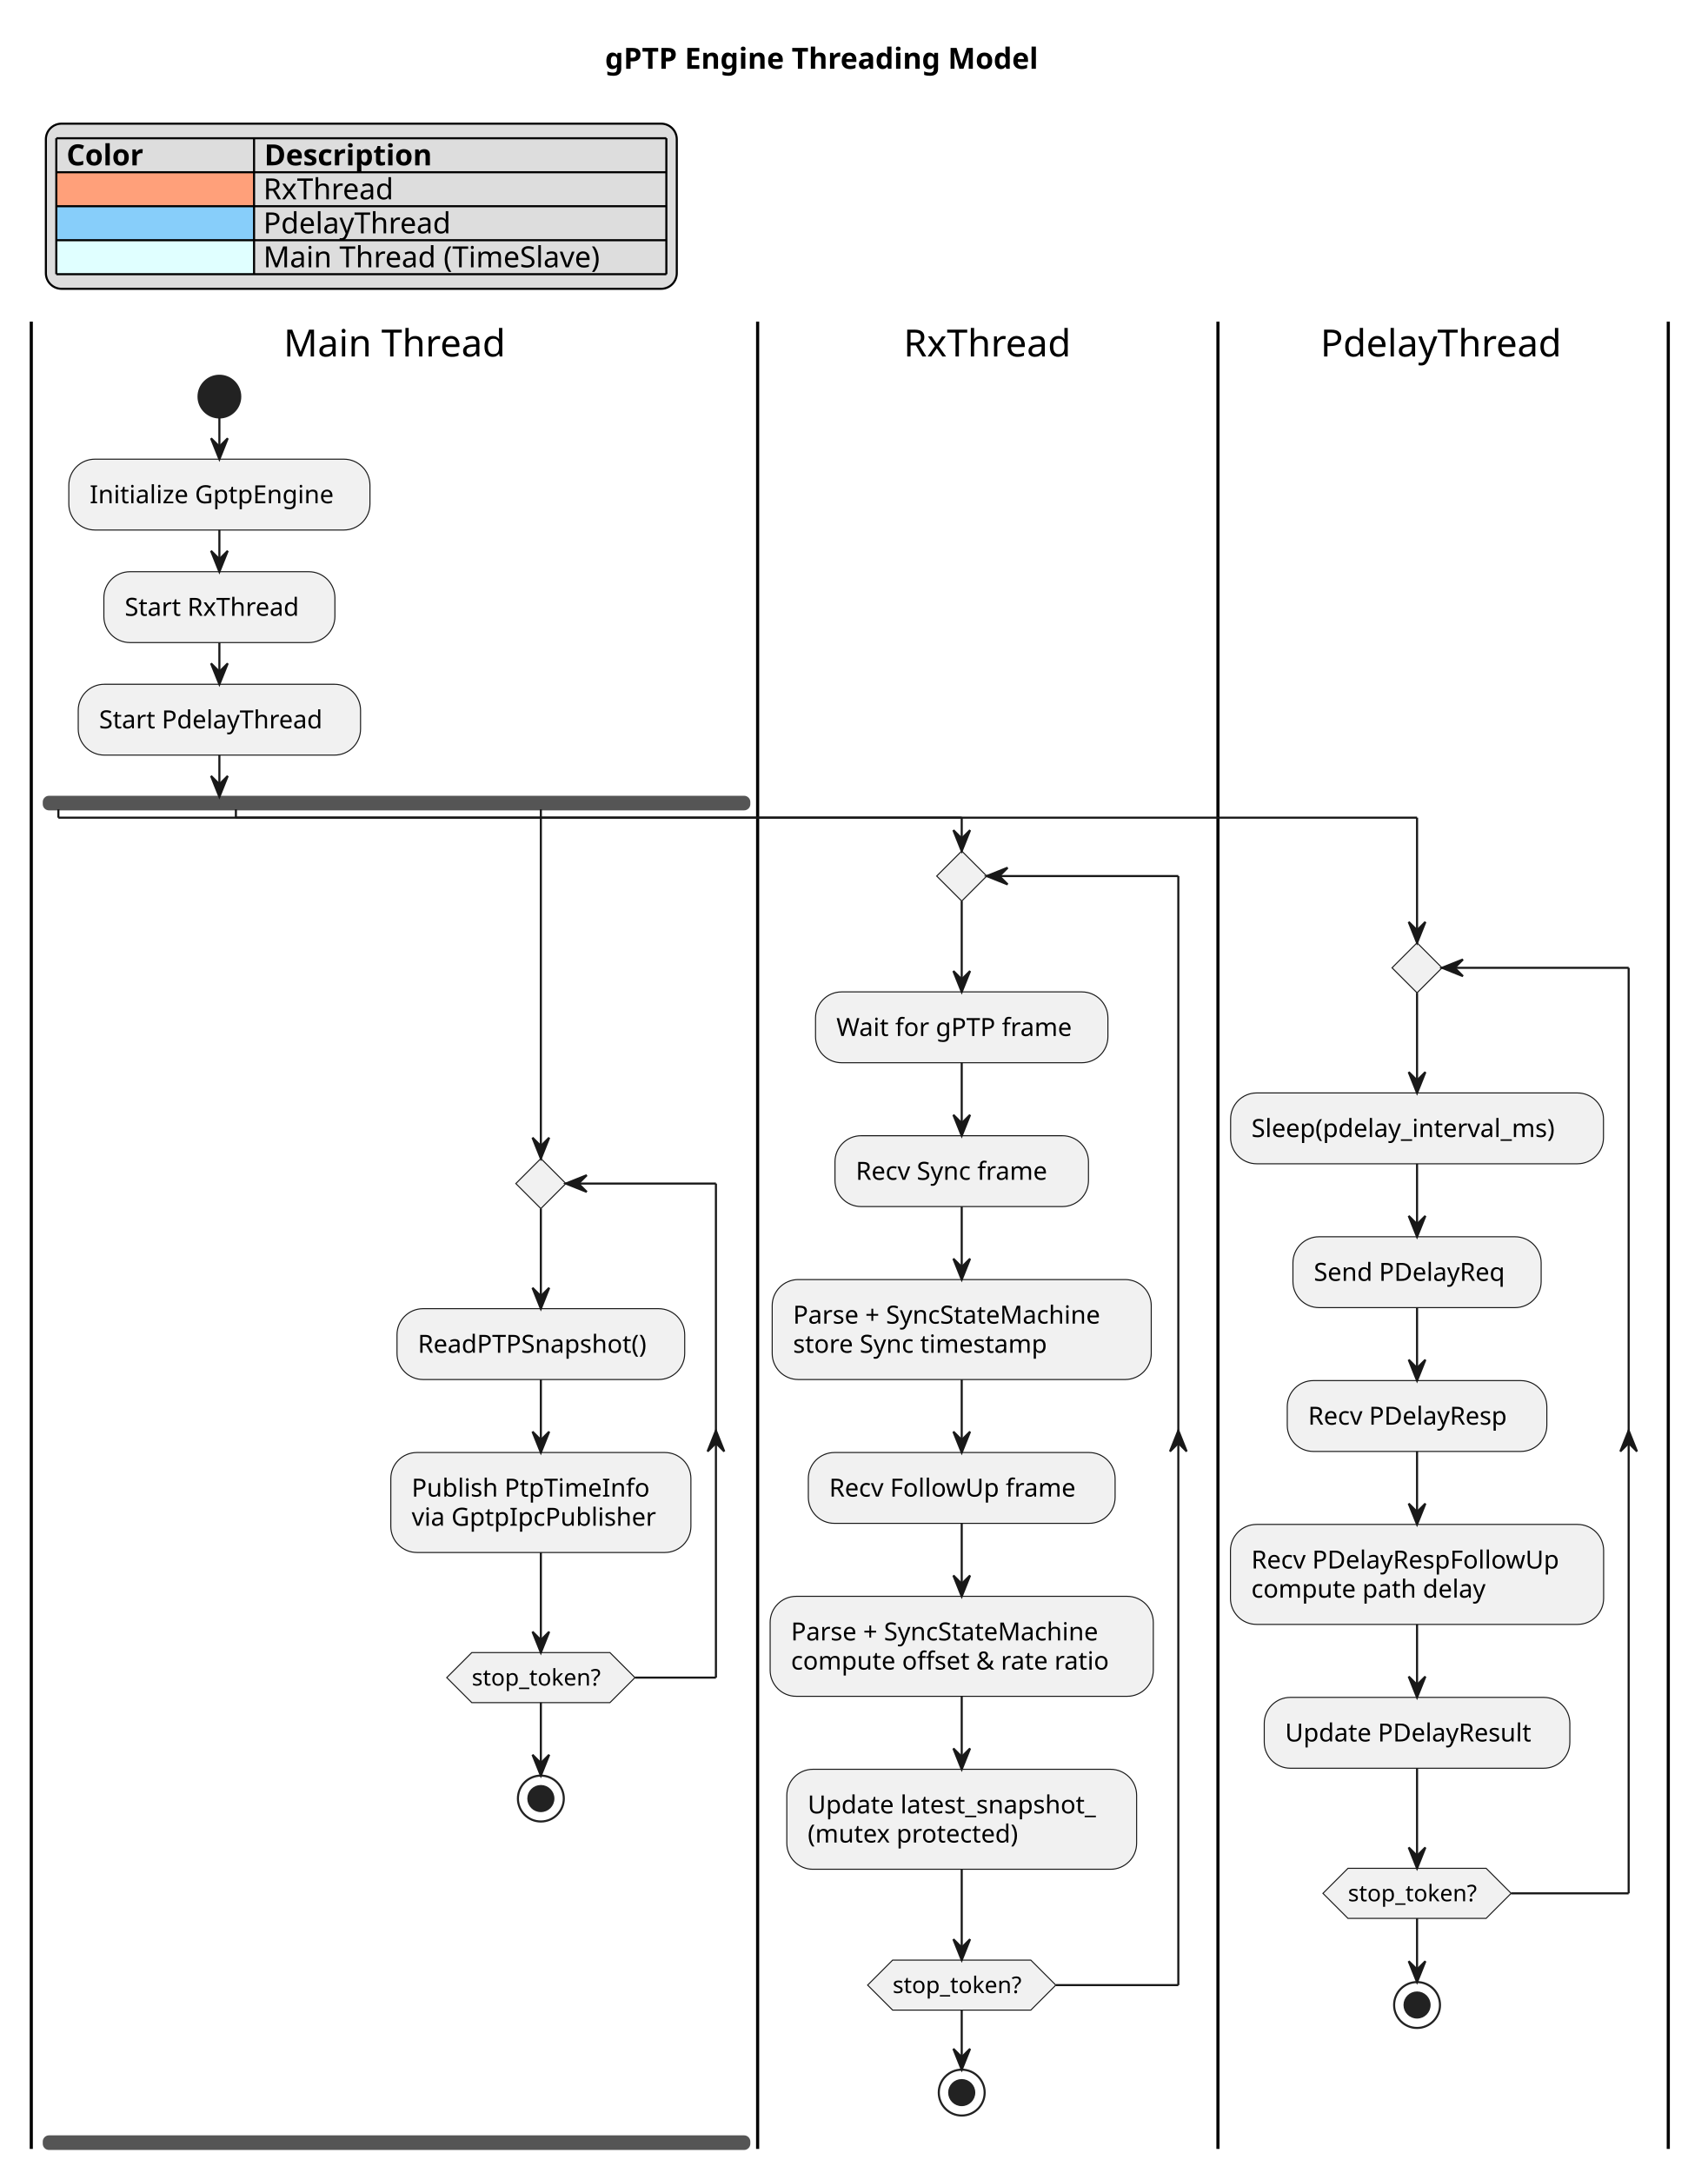
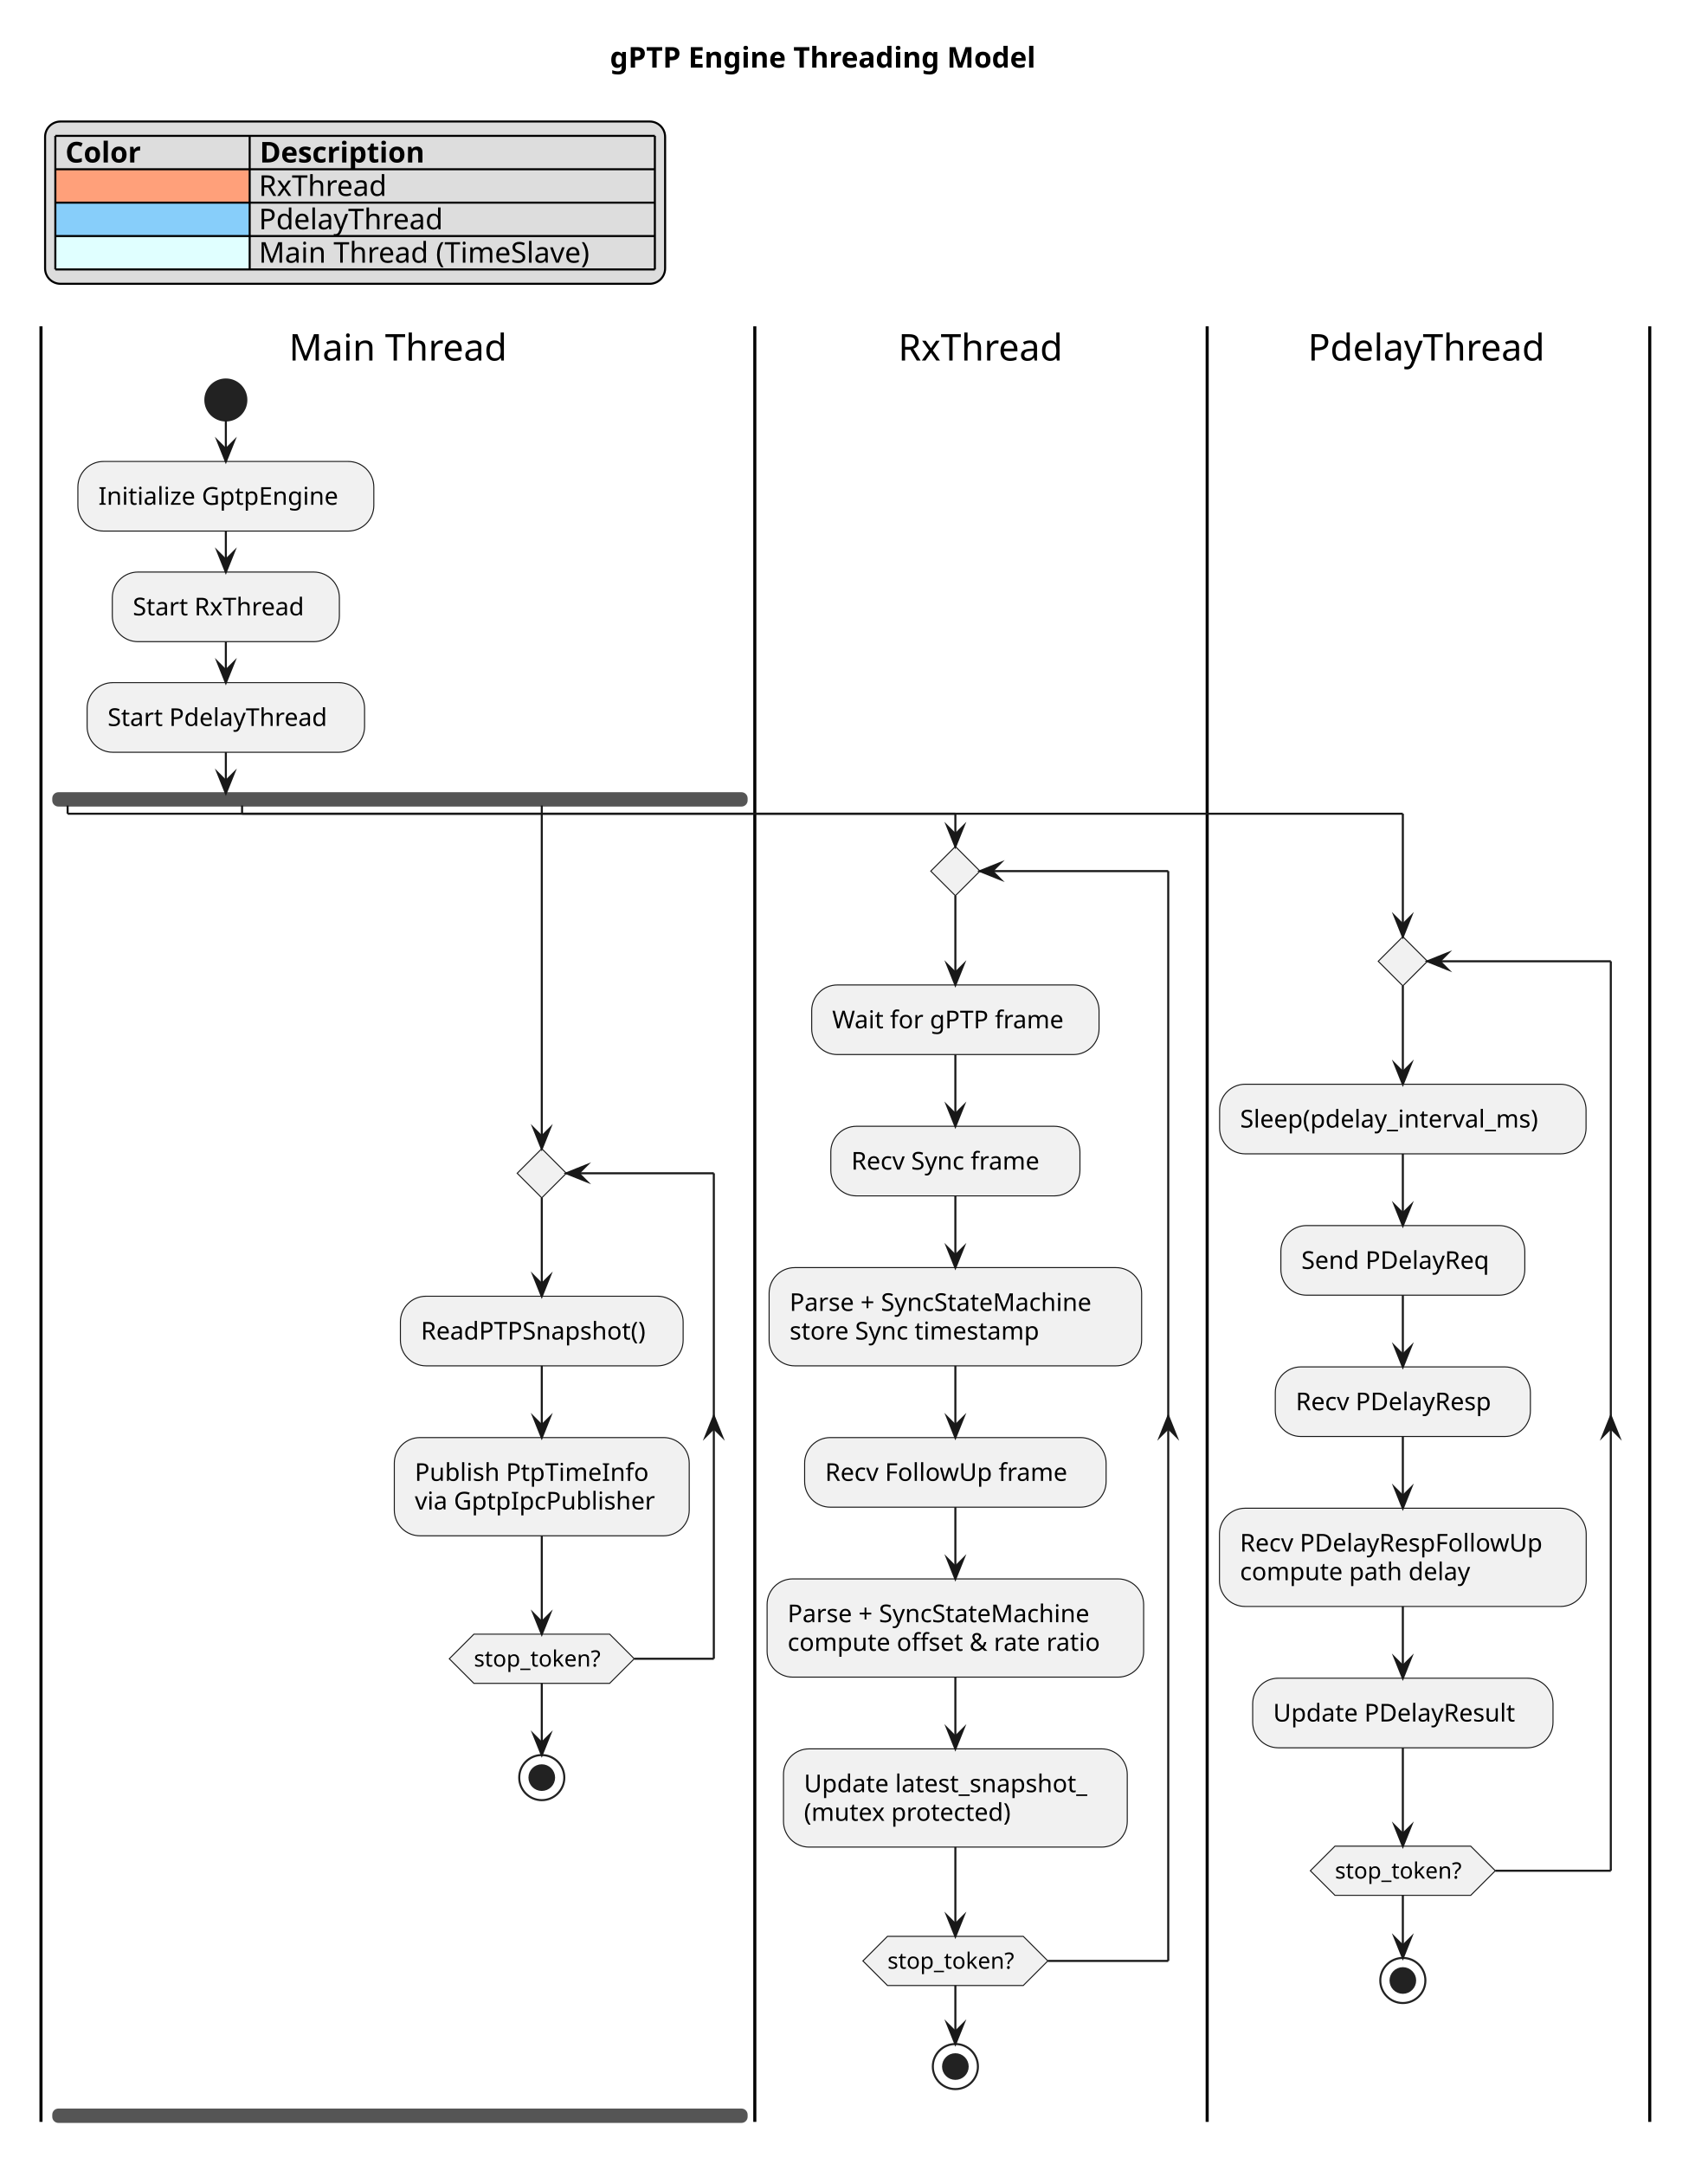
- <svg xmlns="http://www.w3.org/2000/svg" contentStyleType="text/css" data-diagram-type="ACTIVITY" height="1042px" preserveAspectRatio="none" style="width:819px;height:1042px;background:#FFFFFF;" version="1.1" viewBox="0 0 819 1042" width="819px" zoomAndPan="magnify">
+ <svg xmlns="http://www.w3.org/2000/svg" version="1.1" data-diagram-type="ACTIVITY" style="width:833px;height:1056px;background:#FFFFFF;" width="833px" height="1056px" viewBox="0 0 833 1056" zoomAndPan="magnify" preserveAspectRatio="none" contentStyleType="text/css">
  <defs />
-   <g>
-     <text fill="#000000" font-family="sans-serif" font-size="14" font-weight="bold" lengthAdjust="spacing" textLength="236.565" x="290.132" y="32.995">gPTP Engine Threading Model</text>
-     <rect fill="#DDDDDD" height="79.188" id="_legend" rx="7.5" ry="7.5" style="stroke:#000000;stroke-width:1;" width="302.53" x="22" y="59.297" />
-     <text fill="#000000" font-family="sans-serif" font-size="14" font-weight="bold" lengthAdjust="spacing" textLength="41.214" x="31.874" y="79.292">Color</text>
-     <text fill="#000000" font-family="sans-serif" font-size="14" font-weight="bold" lengthAdjust="spacing" textLength="90.549" x="126.702" y="79.292">Description</text>
-     <rect fill="#FFA07A" height="16.297" style="stroke:transparent;stroke-width:1;" width="94.828" x="27" y="82.594" />
-     <text fill="#000000" font-family="sans-serif" font-size="14" lengthAdjust="spacing" textLength="8.9" x="27" y="95.589">  </text>
-     <text fill="#000000" font-family="sans-serif" font-size="14" lengthAdjust="spacing" textLength="67.272" x="126.278" y="95.589">RxThread</text>
-     <rect fill="#87CEFA" height="16.297" style="stroke:transparent;stroke-width:1;" width="94.828" x="27" y="98.891" />
-     <text fill="#000000" font-family="sans-serif" font-size="14" lengthAdjust="spacing" textLength="4.45" x="27" y="111.886"> </text>
-     <text fill="#000000" font-family="sans-serif" font-size="14" lengthAdjust="spacing" textLength="95.956" x="126.278" y="111.886">PdelayThread</text>
-     <rect fill="#E0FFFF" height="16.297" style="stroke:transparent;stroke-width:1;" width="94.828" x="27" y="115.188" />
-     <text fill="#000000" font-family="sans-serif" font-size="14" lengthAdjust="spacing" textLength="17.801" x="27" y="128.183">    </text>
-     <text fill="#000000" font-family="sans-serif" font-size="14" lengthAdjust="spacing" textLength="175.451" x="126.278" y="128.183">Main Thread (TimeSlave)</text>
-     <line style="stroke:#000000;stroke-width:1;" x1="27" x2="319.53" y1="66.297" y2="66.297" />
-     <line style="stroke:#000000;stroke-width:1;" x1="27" x2="319.53" y1="82.594" y2="82.594" />
-     <line style="stroke:#000000;stroke-width:1;" x1="27" x2="319.53" y1="98.891" y2="98.891" />
-     <line style="stroke:#000000;stroke-width:1;" x1="27" x2="319.53" y1="115.188" y2="115.188" />
-     <line style="stroke:#000000;stroke-width:1;" x1="27" x2="319.53" y1="131.484" y2="131.484" />
-     <line style="stroke:#000000;stroke-width:1;" x1="27" x2="27" y1="66.297" y2="131.484" />
-     <line style="stroke:#000000;stroke-width:1;" x1="121.828" x2="121.828" y1="66.297" y2="131.484" />
-     <line style="stroke:#000000;stroke-width:1;" x1="319.53" x2="319.53" y1="66.297" y2="131.484" />
-     <rect fill="transparent" height="20.953" style="stroke:transparent;stroke-width:1;" width="786.828" x="15" y="154.23" />
-     <ellipse cx="105.2" cy="190.183" fill="#222222" rx="10" ry="10" style="stroke:#222222;stroke-width:1;" />
-     <rect fill="#F1F1F1" height="33.969" rx="12.5" ry="12.5" style="stroke:#181818;stroke-width:0.5;" width="144.4" x="33" y="220.183" />
-     <text fill="#000000" font-family="sans-serif" font-size="12" lengthAdjust="spacing" textLength="124.4" x="43" y="241.321">Initialize GptpEngine</text>
-     <rect fill="#F1F1F1" height="33.969" rx="12.5" ry="12.5" style="stroke:#181818;stroke-width:0.5;" width="110.791" x="49.805" y="274.151" />
-     <text fill="#000000" font-family="sans-serif" font-size="12" lengthAdjust="spacing" textLength="90.791" x="59.805" y="295.29">Start RxThread</text>
-     <rect fill="#F1F1F1" height="33.969" rx="12.5" ry="12.5" style="stroke:#181818;stroke-width:0.5;" width="135.377" x="37.512" y="328.12" />
-     <text fill="#000000" font-family="sans-serif" font-size="12" lengthAdjust="spacing" textLength="115.377" x="47.512" y="349.259">Start PdelayThread</text>
-     <rect fill="#555555" height="6" rx="2.5" ry="2.5" style="stroke:#555555;stroke-width:1;" width="338.297" x="21" y="382.089" />
-     <rect fill="#F1F1F1" height="33.969" rx="12.5" ry="12.5" style="stroke:#181818;stroke-width:0.5;" width="137.955" x="190.371" y="627.542" />
-     <text fill="#000000" font-family="sans-serif" font-size="12" lengthAdjust="spacing" textLength="117.955" x="200.371" y="648.681">ReadPTPSnapshot()</text>
-     <rect fill="#F1F1F1" height="47.938" rx="12.5" ry="12.5" style="stroke:#181818;stroke-width:0.5;" width="143.897" x="187.4" y="696.511" />
-     <text fill="#000000" font-family="sans-serif" font-size="12" lengthAdjust="spacing" textLength="118.805" x="197.4" y="717.649">Publish PtpTimeInfo</text>
-     <text fill="#000000" font-family="sans-serif" font-size="12" lengthAdjust="spacing" textLength="123.897" x="197.4" y="731.618">via GptpIpcPublisher</text>
-     <polygon fill="#F1F1F1" points="259.349,555.542,271.349,567.542,259.349,579.542,247.349,567.542,259.349,555.542" style="stroke:#181818;stroke-width:0.5;" />
-     <polygon fill="#F1F1F1" points="226.225,792.448,292.472,792.448,304.472,804.448,292.472,816.448,226.225,816.448,214.225,804.448,226.225,792.448" style="stroke:#181818;stroke-width:0.5;" />
-     <text fill="#000000" font-family="sans-serif" font-size="11" lengthAdjust="spacing" textLength="66.247" x="226.225" y="808.256">stop_token?</text>
-     <ellipse cx="259.349" cy="862.448" fill="transparent" rx="11" ry="11" style="stroke:#222222;stroke-width:1;" />
-     <ellipse cx="259.349" cy="862.448" fill="#222222" rx="6" ry="6" style="stroke:#222222;stroke-width:1;" />
-     <rect fill="#555555" height="6" rx="2.5" ry="2.5" style="stroke:#555555;stroke-width:1;" width="338.297" x="21" y="1024.448" />
-     <line style="stroke:#000000;stroke-width:1.5;" x1="15" x2="15" y1="154.23" y2="1030.448" />
-     <rect fill="#F1F1F1" height="33.969" rx="12.5" ry="12.5" style="stroke:#181818;stroke-width:0.5;" width="140.205" x="391.059" y="475.636" />
-     <text fill="#000000" font-family="sans-serif" font-size="12" lengthAdjust="spacing" textLength="120.205" x="401.059" y="496.774">Wait for gPTP frame</text>
-     <rect fill="#F1F1F1" height="33.969" rx="12.5" ry="12.5" style="stroke:#181818;stroke-width:0.5;" width="121.555" x="400.384" y="544.605" />
-     <text fill="#000000" font-family="sans-serif" font-size="12" lengthAdjust="spacing" textLength="101.555" x="410.384" y="565.743">Recv Sync frame</text>
-     <rect fill="#F1F1F1" height="47.938" rx="12.5" ry="12.5" style="stroke:#181818;stroke-width:0.5;" width="181.76" x="370.281" y="613.573" />
-     <text fill="#000000" font-family="sans-serif" font-size="12" lengthAdjust="spacing" textLength="161.76" x="380.281" y="634.712">Parse + SyncStateMachine</text>
-     <text fill="#000000" font-family="sans-serif" font-size="12" lengthAdjust="spacing" textLength="131.894" x="380.281" y="648.681">store Sync timestamp</text>
-     <rect fill="#F1F1F1" height="33.969" rx="12.5" ry="12.5" style="stroke:#181818;stroke-width:0.5;" width="147.102" x="387.61" y="696.511" />
-     <text fill="#000000" font-family="sans-serif" font-size="12" lengthAdjust="spacing" textLength="127.102" x="397.61" y="717.649">Recv FollowUp frame</text>
-     <rect fill="#F1F1F1" height="47.938" rx="12.5" ry="12.5" style="stroke:#181818;stroke-width:0.5;" width="183.728" x="369.297" y="765.48" />
-     <text fill="#000000" font-family="sans-serif" font-size="12" lengthAdjust="spacing" textLength="161.76" x="379.297" y="786.618">Parse + SyncStateMachine</text>
-     <text fill="#000000" font-family="sans-serif" font-size="12" lengthAdjust="spacing" textLength="163.728" x="379.297" y="800.587">compute offset &amp; rate ratio</text>
-     <rect fill="#F1F1F1" height="47.938" rx="12.5" ry="12.5" style="stroke:#181818;stroke-width:0.5;" width="167.738" x="377.292" y="848.417" />
-     <text fill="#000000" font-family="sans-serif" font-size="12" lengthAdjust="spacing" textLength="147.738" x="387.292" y="869.556">Update latest_snapshot_</text>
-     <text fill="#000000" font-family="sans-serif" font-size="12" lengthAdjust="spacing" textLength="109.945" x="387.292" y="883.524">(mutex protected)</text>
-     <polygon fill="#F1F1F1" points="461.161,408.089,473.161,420.089,461.161,432.089,449.161,420.089,461.161,408.089" style="stroke:#181818;stroke-width:0.5;" />
-     <polygon fill="#F1F1F1" points="428.038,939.901,494.285,939.901,506.285,951.901,494.285,963.901,428.038,963.901,416.038,951.901,428.038,939.901" style="stroke:#181818;stroke-width:0.5;" />
-     <text fill="#000000" font-family="sans-serif" font-size="11" lengthAdjust="spacing" textLength="66.247" x="428.038" y="955.71">stop_token?</text>
-     <ellipse cx="461.161" cy="1003.448" fill="transparent" rx="11" ry="11" style="stroke:#222222;stroke-width:1;" />
-     <ellipse cx="461.161" cy="1003.448" fill="#222222" rx="6" ry="6" style="stroke:#222222;stroke-width:1;" />
-     <line style="stroke:#000000;stroke-width:1.5;" x1="363.297" x2="363.297" y1="154.23" y2="1030.448" />
-     <rect fill="#F1F1F1" height="33.969" rx="12.5" ry="12.5" style="stroke:#181818;stroke-width:0.5;" width="178.795" x="590.099" y="524.089" />
-     <text fill="#000000" font-family="sans-serif" font-size="12" lengthAdjust="spacing" textLength="158.795" x="600.099" y="545.227">Sleep(pdelay_interval_ms)</text>
-     <rect fill="#F1F1F1" height="33.969" rx="12.5" ry="12.5" style="stroke:#181818;stroke-width:0.5;" width="119.023" x="619.984" y="593.058" />
-     <text fill="#000000" font-family="sans-serif" font-size="12" lengthAdjust="spacing" textLength="99.023" x="629.984" y="614.196">Send PDelayReq</text>
-     <rect fill="#F1F1F1" height="33.969" rx="12.5" ry="12.5" style="stroke:#181818;stroke-width:0.5;" width="124.473" x="617.26" y="662.026" />
-     <text fill="#000000" font-family="sans-serif" font-size="12" lengthAdjust="spacing" textLength="104.473" x="627.26" y="683.165">Recv PDelayResp</text>
-     <rect fill="#F1F1F1" height="47.938" rx="12.5" ry="12.5" style="stroke:#181818;stroke-width:0.5;" width="178.941" x="590.025" y="730.995" />
-     <text fill="#000000" font-family="sans-serif" font-size="12" lengthAdjust="spacing" textLength="158.941" x="600.025" y="752.134">Recv PDelayRespFollowUp</text>
-     <text fill="#000000" font-family="sans-serif" font-size="12" lengthAdjust="spacing" textLength="120.639" x="600.025" y="766.102">compute path delay</text>
-     <rect fill="#F1F1F1" height="33.969" rx="12.5" ry="12.5" style="stroke:#181818;stroke-width:0.5;" width="146.539" x="606.227" y="813.933" />
-     <text fill="#000000" font-family="sans-serif" font-size="12" lengthAdjust="spacing" textLength="126.539" x="616.227" y="835.071">Update PDelayResult</text>
-     <polygon fill="#F1F1F1" points="679.496,452.089,691.496,464.089,679.496,476.089,667.496,464.089,679.496,452.089" style="stroke:#181818;stroke-width:0.5;" />
-     <polygon fill="#F1F1F1" points="646.373,895.901,712.62,895.901,724.62,907.901,712.62,919.901,646.373,919.901,634.373,907.901,646.373,895.901" style="stroke:#181818;stroke-width:0.5;" />
-     <text fill="#000000" font-family="sans-serif" font-size="11" lengthAdjust="spacing" textLength="66.247" x="646.373" y="911.71">stop_token?</text>
-     <ellipse cx="679.496" cy="961.448" fill="transparent" rx="11" ry="11" style="stroke:#222222;stroke-width:1;" />
-     <ellipse cx="679.496" cy="961.448" fill="#222222" rx="6" ry="6" style="stroke:#222222;stroke-width:1;" />
-     <line style="stroke:#000000;stroke-width:1.5;" x1="584.025" x2="584.025" y1="154.23" y2="1030.448" />
-     <line style="stroke:#000000;stroke-width:1.5;" x1="799.967" x2="799.967" y1="154.23" y2="1030.448" />
-     <line style="stroke:#181818;stroke-width:1;" x1="105.2" x2="105.2" y1="200.183" y2="220.183" />
-     <polygon fill="#181818" points="101.2,210.183,105.2,220.183,109.2,210.183,105.2,214.183" style="stroke:#181818;stroke-width:1;" />
-     <line style="stroke:#181818;stroke-width:1;" x1="105.2" x2="105.2" y1="254.151" y2="274.151" />
-     <polygon fill="#181818" points="101.2,264.151,105.2,274.151,109.2,264.151,105.2,268.151" style="stroke:#181818;stroke-width:1;" />
-     <line style="stroke:#181818;stroke-width:1;" x1="105.2" x2="105.2" y1="308.12" y2="328.12" />
-     <polygon fill="#181818" points="101.2,318.12,105.2,328.12,109.2,318.12,105.2,322.12" style="stroke:#181818;stroke-width:1;" />
-     <line style="stroke:#181818;stroke-width:1;" x1="259.349" x2="259.349" y1="661.511" y2="696.511" />
-     <polygon fill="#181818" points="255.349,686.511,259.349,696.511,263.349,686.511,259.349,690.511" style="stroke:#181818;stroke-width:1;" />
-     <line style="stroke:#181818;stroke-width:1;" x1="259.349" x2="259.349" y1="579.542" y2="627.542" />
-     <polygon fill="#181818" points="255.349,617.542,259.349,627.542,263.349,617.542,259.349,621.542" style="stroke:#181818;stroke-width:1;" />
-     <line style="stroke:#181818;stroke-width:1;" x1="304.472" x2="343.297" y1="804.448" y2="804.448" />
-     <polygon fill="#181818" points="339.297,695.995,343.297,685.995,347.297,695.995,343.297,691.995" style="stroke:#181818;stroke-width:1;" />
-     <line style="stroke:#181818;stroke-width:1;" x1="343.297" x2="343.297" y1="567.542" y2="804.448" />
-     <line style="stroke:#181818;stroke-width:1;" x1="343.297" x2="271.349" y1="567.542" y2="567.542" />
-     <polygon fill="#181818" points="281.349,563.542,271.349,567.542,281.349,571.542,277.349,567.542" style="stroke:#181818;stroke-width:1;" />
-     <line style="stroke:#181818;stroke-width:1;" x1="259.349" x2="259.349" y1="744.448" y2="792.448" />
-     <polygon fill="#181818" points="255.349,782.448,259.349,792.448,263.349,782.448,259.349,786.448" style="stroke:#181818;stroke-width:1;" />
-     <line style="stroke:#181818;stroke-width:1;" x1="259.349" x2="259.349" y1="816.448" y2="851.448" />
-     <polygon fill="#181818" points="255.349,841.448,259.349,851.448,263.349,841.448,259.349,845.448" style="stroke:#181818;stroke-width:1;" />
-     <line style="stroke:#181818;stroke-width:1;" x1="259.349" x2="259.349" y1="388.089" y2="555.542" />
-     <polygon fill="#181818" points="255.349,545.542,259.349,555.542,263.349,545.542,259.349,549.542" style="stroke:#181818;stroke-width:1;" />
-     <line style="stroke:#181818;stroke-width:1;" x1="105.2" x2="105.2" y1="362.089" y2="382.089" />
-     <polygon fill="#181818" points="101.2,372.089,105.2,382.089,109.2,372.089,105.2,376.089" style="stroke:#181818;stroke-width:1;" />
-     <line style="stroke:#181818;stroke-width:1;" x1="461.161" x2="461.161" y1="509.604" y2="544.605" />
-     <polygon fill="#181818" points="457.161,534.605,461.161,544.605,465.161,534.605,461.161,538.605" style="stroke:#181818;stroke-width:1;" />
-     <line style="stroke:#181818;stroke-width:1;" x1="461.161" x2="461.161" y1="578.573" y2="613.573" />
-     <polygon fill="#181818" points="457.161,603.573,461.161,613.573,465.161,603.573,461.161,607.573" style="stroke:#181818;stroke-width:1;" />
-     <line style="stroke:#181818;stroke-width:1;" x1="461.161" x2="461.161" y1="661.511" y2="696.511" />
-     <polygon fill="#181818" points="457.161,686.511,461.161,696.511,465.161,686.511,461.161,690.511" style="stroke:#181818;stroke-width:1;" />
-     <line style="stroke:#181818;stroke-width:1;" x1="461.161" x2="461.161" y1="730.48" y2="765.48" />
-     <polygon fill="#181818" points="457.161,755.48,461.161,765.48,465.161,755.48,461.161,759.48" style="stroke:#181818;stroke-width:1;" />
-     <line style="stroke:#181818;stroke-width:1;" x1="461.161" x2="461.161" y1="813.417" y2="848.417" />
-     <polygon fill="#181818" points="457.161,838.417,461.161,848.417,465.161,838.417,461.161,842.417" style="stroke:#181818;stroke-width:1;" />
-     <line style="stroke:#181818;stroke-width:1;" x1="461.161" x2="461.161" y1="432.089" y2="475.636" />
-     <polygon fill="#181818" points="457.161,465.636,461.161,475.636,465.161,465.636,461.161,469.636" style="stroke:#181818;stroke-width:1;" />
-     <line style="stroke:#181818;stroke-width:1;" x1="506.285" x2="565.025" y1="951.901" y2="951.901" />
-     <polygon fill="#181818" points="561.025,695.995,565.025,685.995,569.025,695.995,565.025,691.995" style="stroke:#181818;stroke-width:1;" />
-     <line style="stroke:#181818;stroke-width:1;" x1="565.025" x2="565.025" y1="420.089" y2="951.901" />
-     <line style="stroke:#181818;stroke-width:1;" x1="565.025" x2="473.161" y1="420.089" y2="420.089" />
-     <polygon fill="#181818" points="483.161,416.089,473.161,420.089,483.161,424.089,479.161,420.089" style="stroke:#181818;stroke-width:1;" />
-     <line style="stroke:#181818;stroke-width:1;" x1="461.161" x2="461.161" y1="896.355" y2="939.901" />
-     <polygon fill="#181818" points="457.161,929.901,461.161,939.901,465.161,929.901,461.161,933.901" style="stroke:#181818;stroke-width:1;" />
-     <line style="stroke:#181818;stroke-width:1;" x1="461.161" x2="461.161" y1="963.901" y2="992.448" />
-     <polygon fill="#181818" points="457.161,982.448,461.161,992.448,465.161,982.448,461.161,986.448" style="stroke:#181818;stroke-width:1;" />
-     <line style="stroke:#181818;stroke-width:1;" x1="679.496" x2="679.496" y1="558.058" y2="593.058" />
-     <polygon fill="#181818" points="675.496,583.058,679.496,593.058,683.496,583.058,679.496,587.058" style="stroke:#181818;stroke-width:1;" />
-     <line style="stroke:#181818;stroke-width:1;" x1="679.496" x2="679.496" y1="627.026" y2="662.026" />
-     <polygon fill="#181818" points="675.496,652.026,679.496,662.026,683.496,652.026,679.496,656.026" style="stroke:#181818;stroke-width:1;" />
-     <line style="stroke:#181818;stroke-width:1;" x1="679.496" x2="679.496" y1="695.995" y2="730.995" />
-     <polygon fill="#181818" points="675.496,720.995,679.496,730.995,683.496,720.995,679.496,724.995" style="stroke:#181818;stroke-width:1;" />
-     <line style="stroke:#181818;stroke-width:1;" x1="679.496" x2="679.496" y1="778.933" y2="813.933" />
-     <polygon fill="#181818" points="675.496,803.933,679.496,813.933,683.496,803.933,679.496,807.933" style="stroke:#181818;stroke-width:1;" />
-     <line style="stroke:#181818;stroke-width:1;" x1="679.496" x2="679.496" y1="476.089" y2="524.089" />
-     <polygon fill="#181818" points="675.496,514.089,679.496,524.089,683.496,514.089,679.496,518.089" style="stroke:#181818;stroke-width:1;" />
-     <line style="stroke:#181818;stroke-width:1;" x1="724.62" x2="780.967" y1="907.901" y2="907.901" />
-     <polygon fill="#181818" points="776.967,695.995,780.967,685.995,784.967,695.995,780.967,691.995" style="stroke:#181818;stroke-width:1;" />
-     <line style="stroke:#181818;stroke-width:1;" x1="780.967" x2="780.967" y1="464.089" y2="907.901" />
-     <line style="stroke:#181818;stroke-width:1;" x1="780.967" x2="691.496" y1="464.089" y2="464.089" />
-     <polygon fill="#181818" points="701.496,460.089,691.496,464.089,701.496,468.089,697.496,464.089" style="stroke:#181818;stroke-width:1;" />
-     <line style="stroke:#181818;stroke-width:1;" x1="679.496" x2="679.496" y1="847.901" y2="895.901" />
-     <polygon fill="#181818" points="675.496,885.901,679.496,895.901,683.496,885.901,679.496,889.901" style="stroke:#181818;stroke-width:1;" />
-     <line style="stroke:#181818;stroke-width:1;" x1="679.496" x2="679.496" y1="919.901" y2="950.448" />
-     <polygon fill="#181818" points="675.496,940.448,679.496,950.448,683.496,940.448,679.496,944.448" style="stroke:#181818;stroke-width:1;" />
-     <line style="stroke:#181818;stroke-width:1;" x1="28" x2="28" y1="388.089" y2="392.089" />
-     <line style="stroke:#181818;stroke-width:1;" x1="28" x2="461.161" y1="392.089" y2="392.089" />
-     <line style="stroke:#181818;stroke-width:1;" x1="461.161" x2="461.161" y1="392.089" y2="408.089" />
-     <polygon fill="#181818" points="457.161,398.089,461.161,408.089,465.161,398.089,461.161,402.089" style="stroke:#181818;stroke-width:1;" />
-     <line style="stroke:#181818;stroke-width:1;" x1="113.116" x2="113.116" y1="388.089" y2="392.089" />
-     <line style="stroke:#181818;stroke-width:1;" x1="113.116" x2="679.496" y1="392.089" y2="392.089" />
-     <line style="stroke:#181818;stroke-width:1;" x1="679.496" x2="679.496" y1="392.089" y2="452.089" />
-     <polygon fill="#181818" points="675.496,442.089,679.496,452.089,683.496,442.089,679.496,446.089" style="stroke:#181818;stroke-width:1;" />
-     <text fill="#000000" font-family="sans-serif" font-size="18" lengthAdjust="spacing" textLength="112.025" x="135.997" y="170.938">Main Thread</text>
-     <text fill="#000000" font-family="sans-serif" font-size="18" lengthAdjust="spacing" textLength="86.493" x="433.275" y="170.938">RxThread</text>
-     <text fill="#000000" font-family="sans-serif" font-size="18" lengthAdjust="spacing" textLength="123.372" x="633.171" y="170.938">PdelayThread</text>
+   <g font-family="sans-serif" lengthAdjust="spacing">
+     <g class="title" data-source-line="2">
+       <text x="297.632" y="32.995" fill="#000" font-size="14" textLength="236.564" font-weight="700">gPTP Engine Threading Model</text>
+     </g>
+     <g class="legend" data-source-line="4">
+       <rect x="22" y="59.297" width="302.53" height="79.188" fill="#DDD" style="stroke:#000;stroke-width:1;" rx="7.5" ry="7.5" />
+       <text x="31.874" y="79.292" fill="#000" font-size="14" textLength="41.214" font-weight="700">Color</text>
+       <text x="126.702" y="79.292" fill="#000" font-size="14" textLength="90.549" font-weight="700">Description</text>
+       <rect x="27" y="82.594" width="94.828" height="16.297" fill="#FFA07A" style="stroke:none;" />
+       <text x="27" y="95.589" fill="#000" font-size="14" textLength="8.9">  </text>
+       <text x="126.278" y="95.589" fill="#000" font-size="14" textLength="67.272">RxThread</text>
+       <rect x="27" y="98.891" width="94.828" height="16.297" fill="#87CEFA" style="stroke:none;" />
+       <text x="27" y="111.886" fill="#000" font-size="14"> </text>
+       <text x="126.278" y="111.886" fill="#000" font-size="14" textLength="95.956">PdelayThread</text>
+       <rect x="27" y="115.188" width="94.828" height="16.297" fill="#E0FFFF" style="stroke:none;" />
+       <text x="27" y="128.183" fill="#000" font-size="14" textLength="17.801">    </text>
+       <text x="126.278" y="128.183" fill="#000" font-size="14" textLength="175.451">Main Thread (TimeSlave)</text>
+       <line x1="27" y1="66.297" x2="319.53" y2="66.297" style="stroke:#000;stroke-width:1;" />
+       <line x1="27" y1="82.594" x2="319.53" y2="82.594" style="stroke:#000;stroke-width:1;" />
+       <line x1="27" y1="98.891" x2="319.53" y2="98.891" style="stroke:#000;stroke-width:1;" />
+       <line x1="27" y1="115.188" x2="319.53" y2="115.188" style="stroke:#000;stroke-width:1;" />
+       <line x1="27" y1="131.484" x2="319.53" y2="131.484" style="stroke:#000;stroke-width:1;" />
+       <line x1="27" y1="66.297" x2="27" y2="131.484" style="stroke:#000;stroke-width:1;" />
+       <line x1="121.828" y1="66.297" x2="121.828" y2="131.484" style="stroke:#000;stroke-width:1;" />
+       <line x1="319.53" y1="66.297" x2="319.53" y2="131.484" style="stroke:#000;stroke-width:1;" />
+     </g>
+     <rect x="20" y="159.229" width="786.828" height="20.953" fill="none" style="stroke:none;" />
+     <ellipse cx="110.2" cy="195.183" rx="10" ry="10" fill="#222" style="stroke:#222;stroke-width:1;" />
+     <rect x="38" y="225.183" width="144.4" height="33.969" fill="#F1F1F1" style="stroke:#181818;stroke-width:0.5;" rx="12.5" ry="12.5" />
+     <text x="48" y="246.321" fill="#000" font-size="12" textLength="124.4">Initialize GptpEngine</text>
+     <rect x="54.805" y="279.151" width="110.791" height="33.969" fill="#F1F1F1" style="stroke:#181818;stroke-width:0.5;" rx="12.5" ry="12.5" />
+     <text x="64.805" y="300.29" fill="#000" font-size="12" textLength="90.791">Start RxThread</text>
+     <rect x="42.512" y="333.12" width="135.377" height="33.969" fill="#F1F1F1" style="stroke:#181818;stroke-width:0.5;" rx="12.5" ry="12.5" />
+     <text x="52.512" y="354.259" fill="#000" font-size="12" textLength="115.377">Start PdelayThread</text>
+     <rect x="26" y="387.089" width="338.297" height="6" fill="#555" style="stroke:#555;stroke-width:1;" rx="2.5" ry="2.5" />
+     <rect x="195.371" y="632.542" width="137.955" height="33.969" fill="#F1F1F1" style="stroke:#181818;stroke-width:0.5;" rx="12.5" ry="12.5" />
+     <text x="205.371" y="653.681" fill="#000" font-size="12" textLength="117.955">ReadPTPSnapshot()</text>
+     <rect x="192.4" y="701.511" width="143.896" height="47.938" fill="#F1F1F1" style="stroke:#181818;stroke-width:0.5;" rx="12.5" ry="12.5" />
+     <text x="202.4" y="722.649" fill="#000" font-size="12" textLength="118.805">Publish PtpTimeInfo</text>
+     <text x="202.4" y="736.618" fill="#000" font-size="12" textLength="123.896">via GptpIpcPublisher</text>
+     <polygon points="264.349,560.542,276.349,572.542,264.349,584.542,252.349,572.542,264.349,560.542" fill="#F1F1F1" style="stroke:#181818;stroke-width:0.5;stroke-linejoin:miter;stroke-miterlimit:10;" />
+     <polygon points="231.225,797.448,297.472,797.448,309.472,809.448,297.472,821.448,231.225,821.448,219.225,809.448,231.225,797.448" fill="#F1F1F1" style="stroke:#181818;stroke-width:0.5;stroke-linejoin:miter;stroke-miterlimit:10;" />
+     <text x="231.225" y="813.256" fill="#000" font-size="11" textLength="66.247">stop_token?</text>
+     <ellipse cx="264.349" cy="867.448" rx="11" ry="11" fill="none" style="stroke:#222;stroke-width:1;" />
+     <ellipse cx="264.349" cy="867.448" rx="6" ry="6" fill="#222" style="stroke:#222;stroke-width:1;" />
+     <rect x="26" y="1029.448" width="338.297" height="6" fill="#555" style="stroke:#555;stroke-width:1;" rx="2.5" ry="2.5" />
+     <line x1="20" y1="159.229" x2="20" y2="1035.448" style="stroke:#000;stroke-width:1.5;" />
+     <rect x="396.059" y="480.636" width="140.205" height="33.969" fill="#F1F1F1" style="stroke:#181818;stroke-width:0.5;" rx="12.5" ry="12.5" />
+     <text x="406.059" y="501.774" fill="#000" font-size="12" textLength="120.205">Wait for gPTP frame</text>
+     <rect x="405.384" y="549.604" width="121.555" height="33.969" fill="#F1F1F1" style="stroke:#181818;stroke-width:0.5;" rx="12.5" ry="12.5" />
+     <text x="415.384" y="570.743" fill="#000" font-size="12" textLength="101.555">Recv Sync frame</text>
+     <rect x="375.281" y="618.573" width="181.76" height="47.938" fill="#F1F1F1" style="stroke:#181818;stroke-width:0.5;" rx="12.5" ry="12.5" />
+     <text x="385.281" y="639.712" fill="#000" font-size="12" textLength="161.76">Parse + SyncStateMachine</text>
+     <text x="385.281" y="653.681" fill="#000" font-size="12" textLength="131.895">store Sync timestamp</text>
+     <rect x="392.61" y="701.511" width="147.102" height="33.969" fill="#F1F1F1" style="stroke:#181818;stroke-width:0.5;" rx="12.5" ry="12.5" />
+     <text x="402.61" y="722.649" fill="#000" font-size="12" textLength="127.102">Recv FollowUp frame</text>
+     <rect x="374.297" y="770.479" width="183.729" height="47.938" fill="#F1F1F1" style="stroke:#181818;stroke-width:0.5;" rx="12.5" ry="12.5" />
+     <text x="384.297" y="791.618" fill="#000" font-size="12" textLength="161.76">Parse + SyncStateMachine</text>
+     <text x="384.297" y="805.587" fill="#000" font-size="12" textLength="163.729">compute offset &amp; rate ratio</text>
+     <rect x="382.292" y="853.417" width="167.738" height="47.938" fill="#F1F1F1" style="stroke:#181818;stroke-width:0.5;" rx="12.5" ry="12.5" />
+     <text x="392.292" y="874.556" fill="#000" font-size="12" textLength="147.738">Update latest_snapshot_</text>
+     <text x="392.292" y="888.524" fill="#000" font-size="12" textLength="109.945">(mutex protected)</text>
+     <polygon points="466.161,413.089,478.161,425.089,466.161,437.089,454.161,425.089,466.161,413.089" fill="#F1F1F1" style="stroke:#181818;stroke-width:0.5;stroke-linejoin:miter;stroke-miterlimit:10;" />
+     <polygon points="433.038,944.901,499.285,944.901,511.285,956.901,499.285,968.901,433.038,968.901,421.038,956.901,433.038,944.901" fill="#F1F1F1" style="stroke:#181818;stroke-width:0.5;stroke-linejoin:miter;stroke-miterlimit:10;" />
+     <text x="433.038" y="960.709" fill="#000" font-size="11" textLength="66.247">stop_token?</text>
+     <ellipse cx="466.161" cy="1008.448" rx="11" ry="11" fill="none" style="stroke:#222;stroke-width:1;" />
+     <ellipse cx="466.161" cy="1008.448" rx="6" ry="6" fill="#222" style="stroke:#222;stroke-width:1;" />
+     <line x1="368.297" y1="159.229" x2="368.297" y2="1035.448" style="stroke:#000;stroke-width:1.5;" />
+     <rect x="595.099" y="529.089" width="178.795" height="33.969" fill="#F1F1F1" style="stroke:#181818;stroke-width:0.5;" rx="12.5" ry="12.5" />
+     <text x="605.099" y="550.228" fill="#000" font-size="12" textLength="158.795">Sleep(pdelay_interval_ms)</text>
+     <rect x="624.984" y="598.058" width="119.023" height="33.969" fill="#F1F1F1" style="stroke:#181818;stroke-width:0.5;" rx="12.5" ry="12.5" />
+     <text x="634.984" y="619.196" fill="#000" font-size="12" textLength="99.023">Send PDelayReq</text>
+     <rect x="622.26" y="667.026" width="124.473" height="33.969" fill="#F1F1F1" style="stroke:#181818;stroke-width:0.5;" rx="12.5" ry="12.5" />
+     <text x="632.26" y="688.165" fill="#000" font-size="12" textLength="104.473">Recv PDelayResp</text>
+     <rect x="595.025" y="735.995" width="178.941" height="47.938" fill="#F1F1F1" style="stroke:#181818;stroke-width:0.5;" rx="12.5" ry="12.5" />
+     <text x="605.025" y="757.134" fill="#000" font-size="12" textLength="158.941">Recv PDelayRespFollowUp</text>
+     <text x="605.025" y="771.103" fill="#000" font-size="12" textLength="120.639">compute path delay</text>
+     <rect x="611.227" y="818.933" width="146.539" height="33.969" fill="#F1F1F1" style="stroke:#181818;stroke-width:0.5;" rx="12.5" ry="12.5" />
+     <text x="621.227" y="840.071" fill="#000" font-size="12" textLength="126.539">Update PDelayResult</text>
+     <polygon points="684.496,457.089,696.496,469.089,684.496,481.089,672.496,469.089,684.496,457.089" fill="#F1F1F1" style="stroke:#181818;stroke-width:0.5;stroke-linejoin:miter;stroke-miterlimit:10;" />
+     <polygon points="651.373,900.901,717.62,900.901,729.62,912.901,717.62,924.901,651.373,924.901,639.373,912.901,651.373,900.901" fill="#F1F1F1" style="stroke:#181818;stroke-width:0.5;stroke-linejoin:miter;stroke-miterlimit:10;" />
+     <text x="651.373" y="916.709" fill="#000" font-size="11" textLength="66.247">stop_token?</text>
+     <ellipse cx="684.496" cy="966.448" rx="11" ry="11" fill="none" style="stroke:#222;stroke-width:1;" />
+     <ellipse cx="684.496" cy="966.448" rx="6" ry="6" fill="#222" style="stroke:#222;stroke-width:1;" />
+     <line x1="589.025" y1="159.229" x2="589.025" y2="1035.448" style="stroke:#000;stroke-width:1.5;" />
+     <line x1="804.967" y1="159.229" x2="804.967" y2="1035.448" style="stroke:#000;stroke-width:1.5;" />
+     <line x1="110.2" y1="205.183" x2="110.2" y2="225.183" style="stroke:#181818;stroke-width:1;" />
+     <polygon points="106.2,215.183,110.2,225.183,114.2,215.183,110.2,219.183" fill="#181818" style="stroke:#181818;stroke-width:1;stroke-linejoin:miter;stroke-miterlimit:10;" />
+     <line x1="110.2" y1="259.151" x2="110.2" y2="279.151" style="stroke:#181818;stroke-width:1;" />
+     <polygon points="106.2,269.151,110.2,279.151,114.2,269.151,110.2,273.151" fill="#181818" style="stroke:#181818;stroke-width:1;stroke-linejoin:miter;stroke-miterlimit:10;" />
+     <line x1="110.2" y1="313.12" x2="110.2" y2="333.12" style="stroke:#181818;stroke-width:1;" />
+     <polygon points="106.2,323.12,110.2,333.12,114.2,323.12,110.2,327.12" fill="#181818" style="stroke:#181818;stroke-width:1;stroke-linejoin:miter;stroke-miterlimit:10;" />
+     <line x1="264.349" y1="666.511" x2="264.349" y2="701.511" style="stroke:#181818;stroke-width:1;" />
+     <polygon points="260.349,691.511,264.349,701.511,268.349,691.511,264.349,695.511" fill="#181818" style="stroke:#181818;stroke-width:1;stroke-linejoin:miter;stroke-miterlimit:10;" />
+     <line x1="264.349" y1="584.542" x2="264.349" y2="632.542" style="stroke:#181818;stroke-width:1;" />
+     <polygon points="260.349,622.542,264.349,632.542,268.349,622.542,264.349,626.542" fill="#181818" style="stroke:#181818;stroke-width:1;stroke-linejoin:miter;stroke-miterlimit:10;" />
+     <line x1="309.472" y1="809.448" x2="348.297" y2="809.448" style="stroke:#181818;stroke-width:1;" />
+     <polygon points="344.297,700.995,348.297,690.995,352.297,700.995,348.297,696.995" fill="#181818" style="stroke:#181818;stroke-width:1;stroke-linejoin:miter;stroke-miterlimit:10;" />
+     <line x1="348.297" y1="572.542" x2="348.297" y2="809.448" style="stroke:#181818;stroke-width:1;" />
+     <line x1="348.297" y1="572.542" x2="276.349" y2="572.542" style="stroke:#181818;stroke-width:1;" />
+     <polygon points="286.349,568.542,276.349,572.542,286.349,576.542,282.349,572.542" fill="#181818" style="stroke:#181818;stroke-width:1;stroke-linejoin:miter;stroke-miterlimit:10;" />
+     <line x1="264.349" y1="749.448" x2="264.349" y2="797.448" style="stroke:#181818;stroke-width:1;" />
+     <polygon points="260.349,787.448,264.349,797.448,268.349,787.448,264.349,791.448" fill="#181818" style="stroke:#181818;stroke-width:1;stroke-linejoin:miter;stroke-miterlimit:10;" />
+     <line x1="264.349" y1="821.448" x2="264.349" y2="856.448" style="stroke:#181818;stroke-width:1;" />
+     <polygon points="260.349,846.448,264.349,856.448,268.349,846.448,264.349,850.448" fill="#181818" style="stroke:#181818;stroke-width:1;stroke-linejoin:miter;stroke-miterlimit:10;" />
+     <line x1="264.349" y1="393.089" x2="264.349" y2="560.542" style="stroke:#181818;stroke-width:1;" />
+     <polygon points="260.349,550.542,264.349,560.542,268.349,550.542,264.349,554.542" fill="#181818" style="stroke:#181818;stroke-width:1;stroke-linejoin:miter;stroke-miterlimit:10;" />
+     <line x1="110.2" y1="367.089" x2="110.2" y2="387.089" style="stroke:#181818;stroke-width:1;" />
+     <polygon points="106.2,377.089,110.2,387.089,114.2,377.089,110.2,381.089" fill="#181818" style="stroke:#181818;stroke-width:1;stroke-linejoin:miter;stroke-miterlimit:10;" />
+     <line x1="466.161" y1="514.604" x2="466.161" y2="549.604" style="stroke:#181818;stroke-width:1;" />
+     <polygon points="462.161,539.604,466.161,549.604,470.161,539.604,466.161,543.604" fill="#181818" style="stroke:#181818;stroke-width:1;stroke-linejoin:miter;stroke-miterlimit:10;" />
+     <line x1="466.161" y1="583.573" x2="466.161" y2="618.573" style="stroke:#181818;stroke-width:1;" />
+     <polygon points="462.161,608.573,466.161,618.573,470.161,608.573,466.161,612.573" fill="#181818" style="stroke:#181818;stroke-width:1;stroke-linejoin:miter;stroke-miterlimit:10;" />
+     <line x1="466.161" y1="666.511" x2="466.161" y2="701.511" style="stroke:#181818;stroke-width:1;" />
+     <polygon points="462.161,691.511,466.161,701.511,470.161,691.511,466.161,695.511" fill="#181818" style="stroke:#181818;stroke-width:1;stroke-linejoin:miter;stroke-miterlimit:10;" />
+     <line x1="466.161" y1="735.479" x2="466.161" y2="770.479" style="stroke:#181818;stroke-width:1;" />
+     <polygon points="462.161,760.479,466.161,770.479,470.161,760.479,466.161,764.479" fill="#181818" style="stroke:#181818;stroke-width:1;stroke-linejoin:miter;stroke-miterlimit:10;" />
+     <line x1="466.161" y1="818.417" x2="466.161" y2="853.417" style="stroke:#181818;stroke-width:1;" />
+     <polygon points="462.161,843.417,466.161,853.417,470.161,843.417,466.161,847.417" fill="#181818" style="stroke:#181818;stroke-width:1;stroke-linejoin:miter;stroke-miterlimit:10;" />
+     <line x1="466.161" y1="437.089" x2="466.161" y2="480.636" style="stroke:#181818;stroke-width:1;" />
+     <polygon points="462.161,470.636,466.161,480.636,470.161,470.636,466.161,474.636" fill="#181818" style="stroke:#181818;stroke-width:1;stroke-linejoin:miter;stroke-miterlimit:10;" />
+     <line x1="511.285" y1="956.901" x2="570.025" y2="956.901" style="stroke:#181818;stroke-width:1;" />
+     <polygon points="566.025,700.995,570.025,690.995,574.025,700.995,570.025,696.995" fill="#181818" style="stroke:#181818;stroke-width:1;stroke-linejoin:miter;stroke-miterlimit:10;" />
+     <line x1="570.025" y1="425.089" x2="570.025" y2="956.901" style="stroke:#181818;stroke-width:1;" />
+     <line x1="570.025" y1="425.089" x2="478.161" y2="425.089" style="stroke:#181818;stroke-width:1;" />
+     <polygon points="488.161,421.089,478.161,425.089,488.161,429.089,484.161,425.089" fill="#181818" style="stroke:#181818;stroke-width:1;stroke-linejoin:miter;stroke-miterlimit:10;" />
+     <line x1="466.161" y1="901.354" x2="466.161" y2="944.901" style="stroke:#181818;stroke-width:1;" />
+     <polygon points="462.161,934.901,466.161,944.901,470.161,934.901,466.161,938.901" fill="#181818" style="stroke:#181818;stroke-width:1;stroke-linejoin:miter;stroke-miterlimit:10;" />
+     <line x1="466.161" y1="968.901" x2="466.161" y2="997.448" style="stroke:#181818;stroke-width:1;" />
+     <polygon points="462.161,987.448,466.161,997.448,470.161,987.448,466.161,991.448" fill="#181818" style="stroke:#181818;stroke-width:1;stroke-linejoin:miter;stroke-miterlimit:10;" />
+     <line x1="684.496" y1="563.058" x2="684.496" y2="598.058" style="stroke:#181818;stroke-width:1;" />
+     <polygon points="680.496,588.058,684.496,598.058,688.496,588.058,684.496,592.058" fill="#181818" style="stroke:#181818;stroke-width:1;stroke-linejoin:miter;stroke-miterlimit:10;" />
+     <line x1="684.496" y1="632.026" x2="684.496" y2="667.026" style="stroke:#181818;stroke-width:1;" />
+     <polygon points="680.496,657.026,684.496,667.026,688.496,657.026,684.496,661.026" fill="#181818" style="stroke:#181818;stroke-width:1;stroke-linejoin:miter;stroke-miterlimit:10;" />
+     <line x1="684.496" y1="700.995" x2="684.496" y2="735.995" style="stroke:#181818;stroke-width:1;" />
+     <polygon points="680.496,725.995,684.496,735.995,688.496,725.995,684.496,729.995" fill="#181818" style="stroke:#181818;stroke-width:1;stroke-linejoin:miter;stroke-miterlimit:10;" />
+     <line x1="684.496" y1="783.933" x2="684.496" y2="818.933" style="stroke:#181818;stroke-width:1;" />
+     <polygon points="680.496,808.933,684.496,818.933,688.496,808.933,684.496,812.933" fill="#181818" style="stroke:#181818;stroke-width:1;stroke-linejoin:miter;stroke-miterlimit:10;" />
+     <line x1="684.496" y1="481.089" x2="684.496" y2="529.089" style="stroke:#181818;stroke-width:1;" />
+     <polygon points="680.496,519.089,684.496,529.089,688.496,519.089,684.496,523.089" fill="#181818" style="stroke:#181818;stroke-width:1;stroke-linejoin:miter;stroke-miterlimit:10;" />
+     <line x1="729.62" y1="912.901" x2="785.967" y2="912.901" style="stroke:#181818;stroke-width:1;" />
+     <polygon points="781.967,700.995,785.967,690.995,789.967,700.995,785.967,696.995" fill="#181818" style="stroke:#181818;stroke-width:1;stroke-linejoin:miter;stroke-miterlimit:10;" />
+     <line x1="785.967" y1="469.089" x2="785.967" y2="912.901" style="stroke:#181818;stroke-width:1;" />
+     <line x1="785.967" y1="469.089" x2="696.496" y2="469.089" style="stroke:#181818;stroke-width:1;" />
+     <polygon points="706.496,465.089,696.496,469.089,706.496,473.089,702.496,469.089" fill="#181818" style="stroke:#181818;stroke-width:1;stroke-linejoin:miter;stroke-miterlimit:10;" />
+     <line x1="684.496" y1="852.901" x2="684.496" y2="900.901" style="stroke:#181818;stroke-width:1;" />
+     <polygon points="680.496,890.901,684.496,900.901,688.496,890.901,684.496,894.901" fill="#181818" style="stroke:#181818;stroke-width:1;stroke-linejoin:miter;stroke-miterlimit:10;" />
+     <line x1="684.496" y1="924.901" x2="684.496" y2="955.448" style="stroke:#181818;stroke-width:1;" />
+     <polygon points="680.496,945.448,684.496,955.448,688.496,945.448,684.496,949.448" fill="#181818" style="stroke:#181818;stroke-width:1;stroke-linejoin:miter;stroke-miterlimit:10;" />
+     <line x1="33" y1="393.089" x2="33" y2="397.089" style="stroke:#181818;stroke-width:1;" />
+     <line x1="33" y1="397.089" x2="466.161" y2="397.089" style="stroke:#181818;stroke-width:1;" />
+     <line x1="466.161" y1="397.089" x2="466.161" y2="413.089" style="stroke:#181818;stroke-width:1;" />
+     <polygon points="462.161,403.089,466.161,413.089,470.161,403.089,466.161,407.089" fill="#181818" style="stroke:#181818;stroke-width:1;stroke-linejoin:miter;stroke-miterlimit:10;" />
+     <line x1="118.116" y1="393.089" x2="118.116" y2="397.089" style="stroke:#181818;stroke-width:1;" />
+     <line x1="118.116" y1="397.089" x2="684.496" y2="397.089" style="stroke:#181818;stroke-width:1;" />
+     <line x1="684.496" y1="397.089" x2="684.496" y2="457.089" style="stroke:#181818;stroke-width:1;" />
+     <polygon points="680.496,447.089,684.496,457.089,688.496,447.089,684.496,451.089" fill="#181818" style="stroke:#181818;stroke-width:1;stroke-linejoin:miter;stroke-miterlimit:10;" />
+     <text x="140.997" y="175.938" fill="#000" font-size="18" textLength="112.025">Main Thread</text>
+     <text x="438.275" y="175.938" fill="#000" font-size="18" textLength="86.493">RxThread</text>
+     <text x="638.171" y="175.938" fill="#000" font-size="18" textLength="123.372">PdelayThread</text>
  </g>
</svg>
